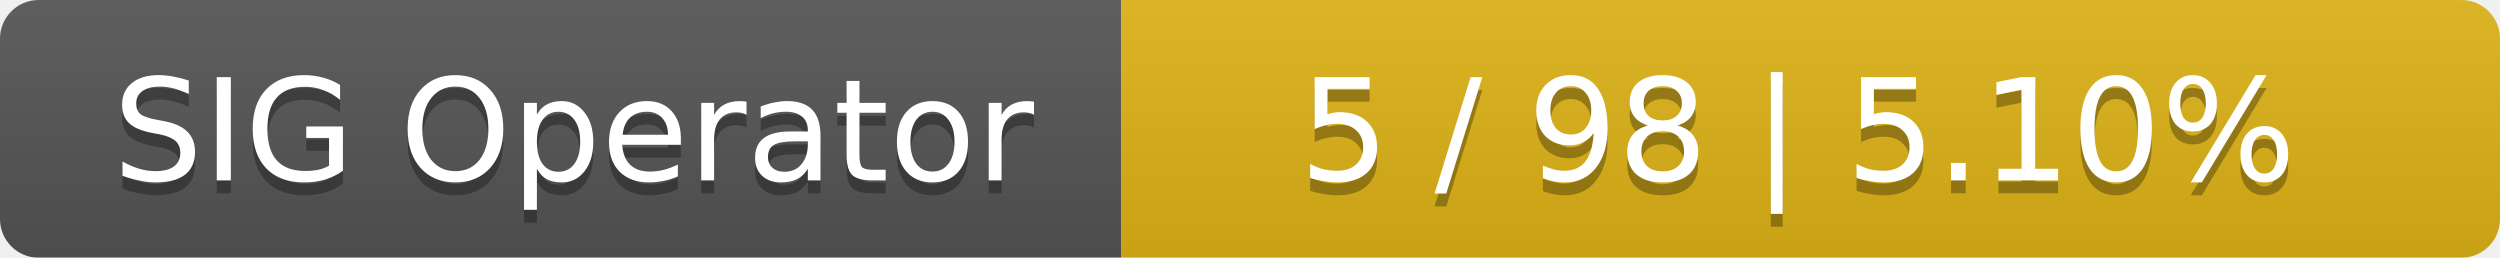
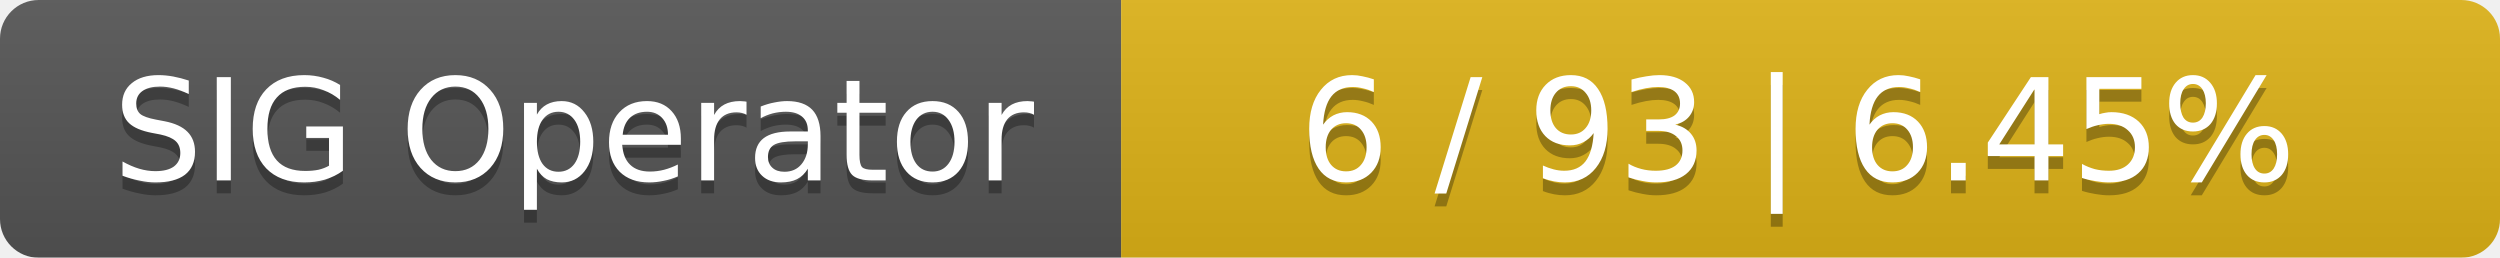
<svg xmlns="http://www.w3.org/2000/svg" width="194" height="20">
  <linearGradient id="smooth" x2="0" y2="100%">
    <stop offset="0" stop-color="#bbb" stop-opacity=".1" />
    <stop offset="1" stop-opacity=".1" />
  </linearGradient>
  <mask id="round">
    <rect width="194" height="20" rx="3" fill="#fff" />
  </mask>
  <g mask="url(#round)">
    <rect width="87" height="20" fill="#555" />
    <rect x="87" width="107" height="20" fill="#dfb317" />
    <rect width="194" height="20" fill="url(#smooth)" />
  </g>
  <g fill="#fff" text-anchor="middle" font-family="DejaVu Sans,Verdana,Geneva,sans-serif" font-size="11">
    <text x="44.5" y="15" fill="#010101" fill-opacity=".3">SIG Operator</text>
    <text x="44.5" y="14">SIG Operator</text>
-     <text x="139.5" y="15" fill="#010101" fill-opacity=".3">5 / 98    |    5.10%</text>
-     <text x="139.5" y="14">5 / 98    |    5.10%</text>
+     <text x="139.5" y="15" fill="#010101" fill-opacity=".3">6 / 93    |    6.45%</text>
+     <text x="139.5" y="14">6 / 93    |    6.45%</text>
  </g>
</svg>
